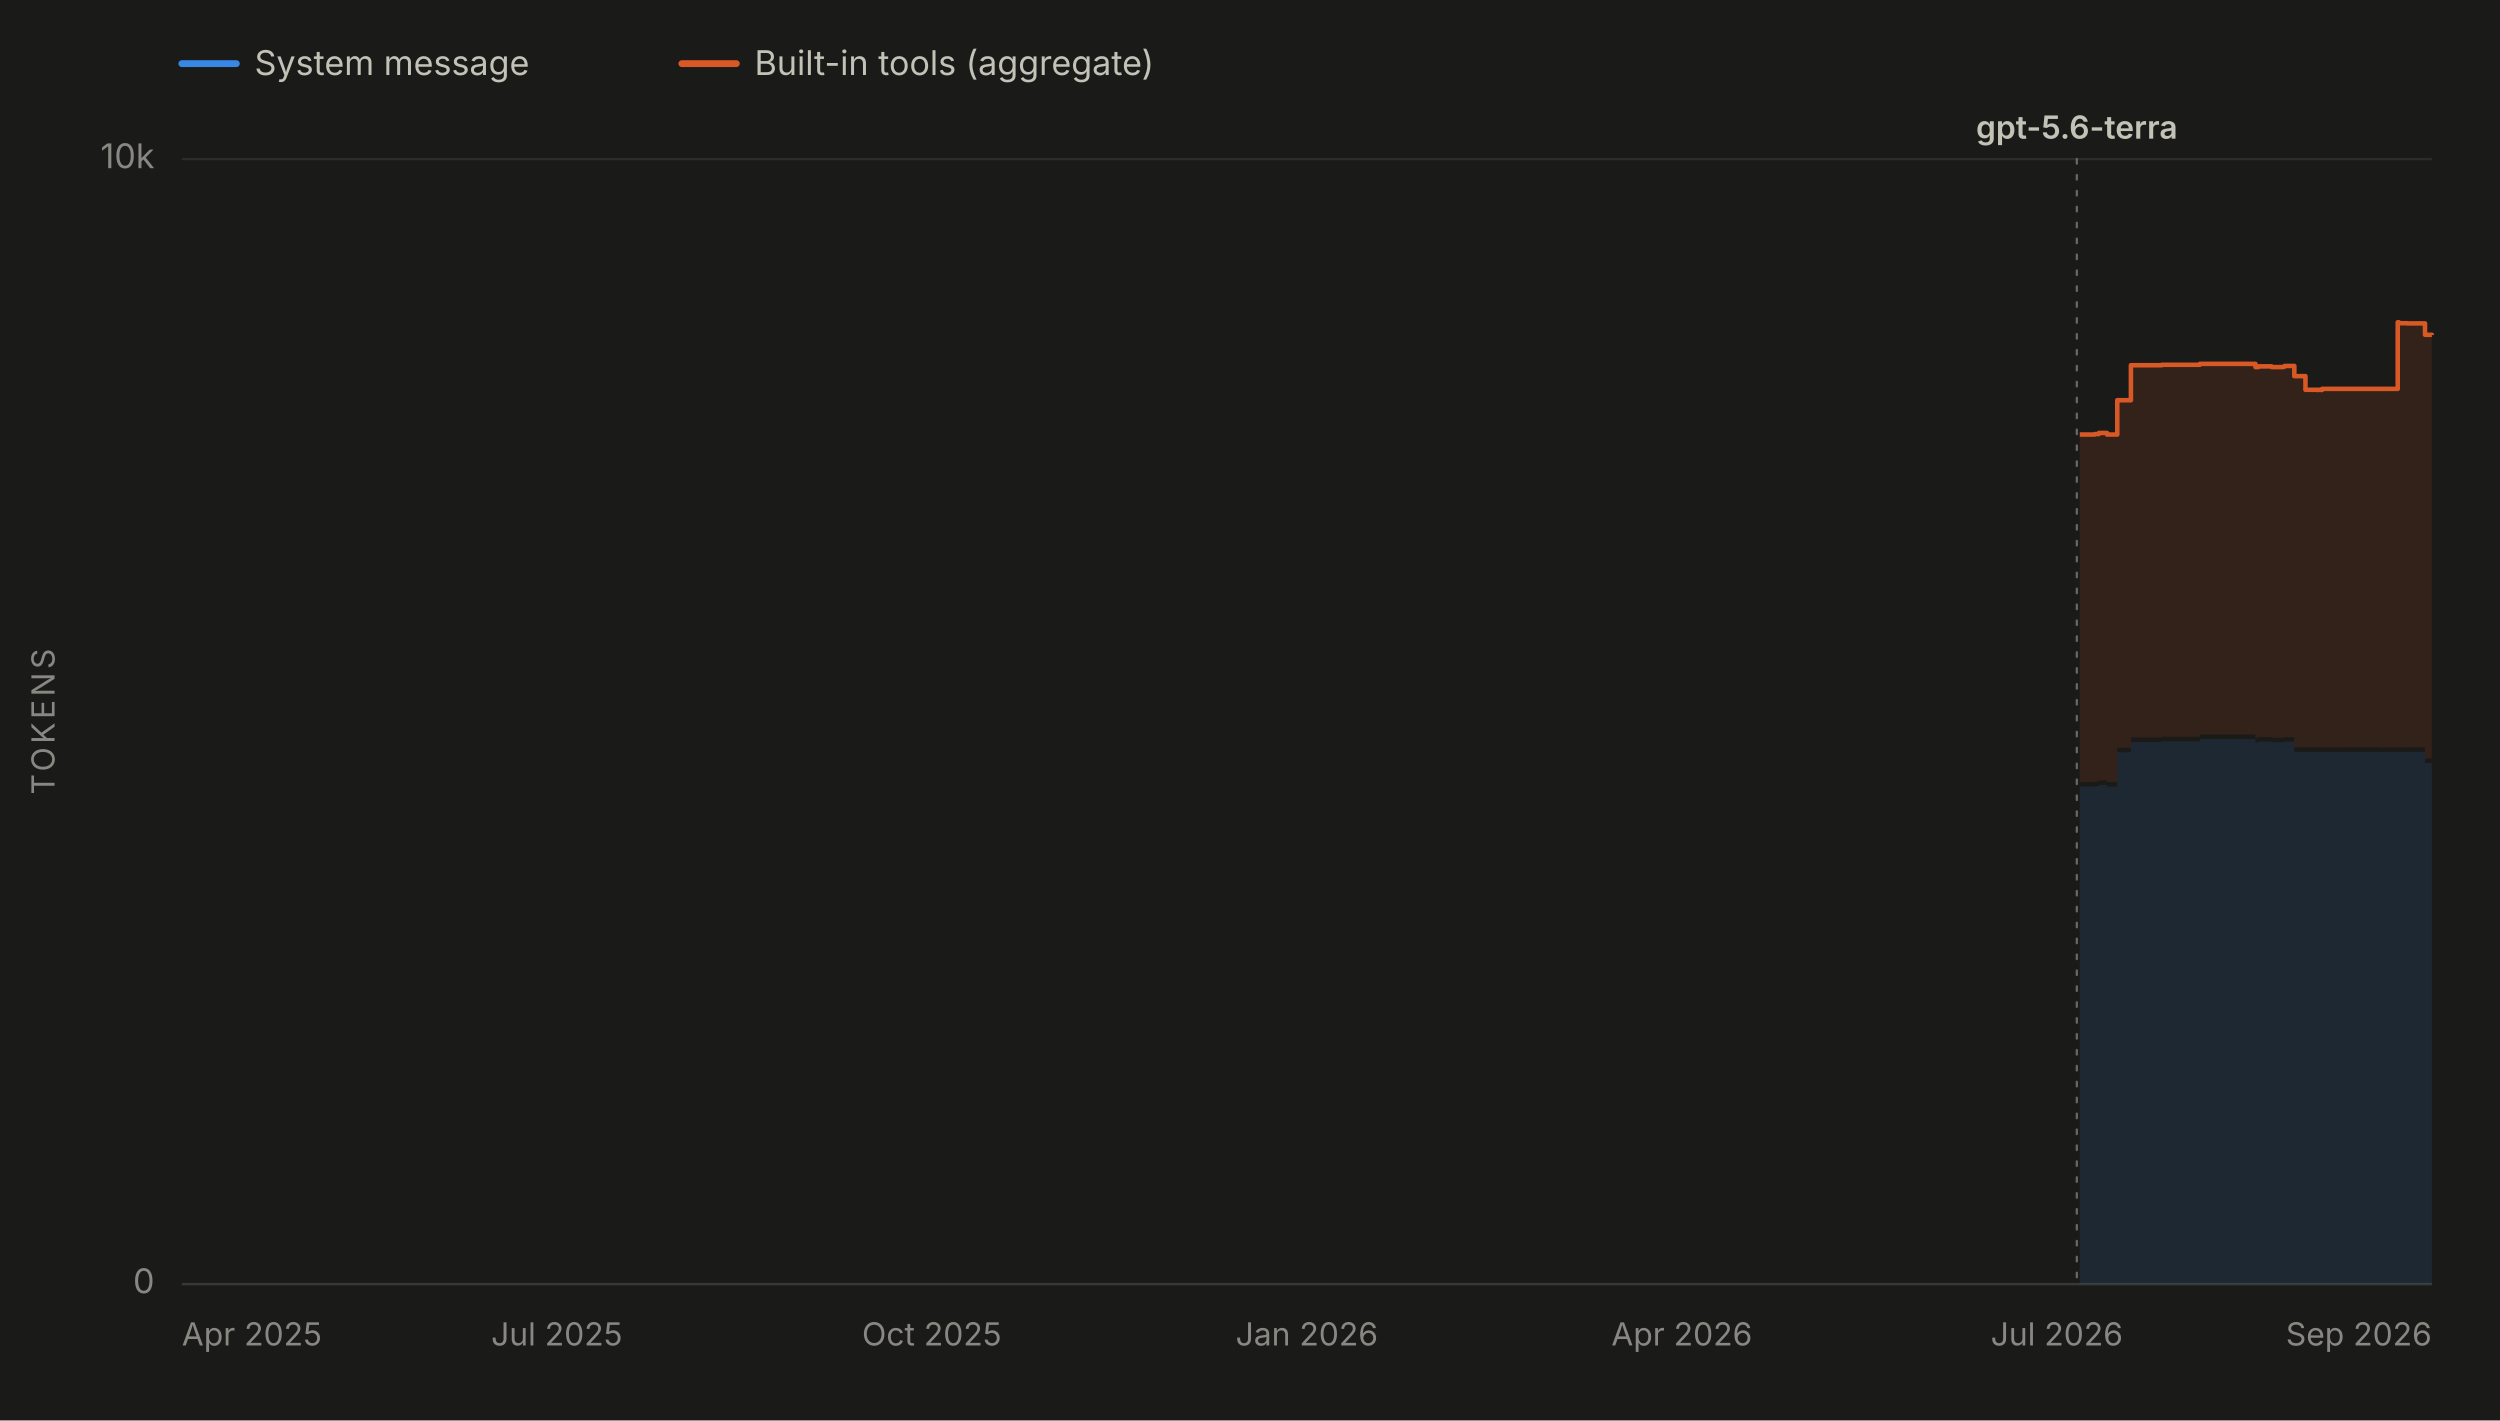
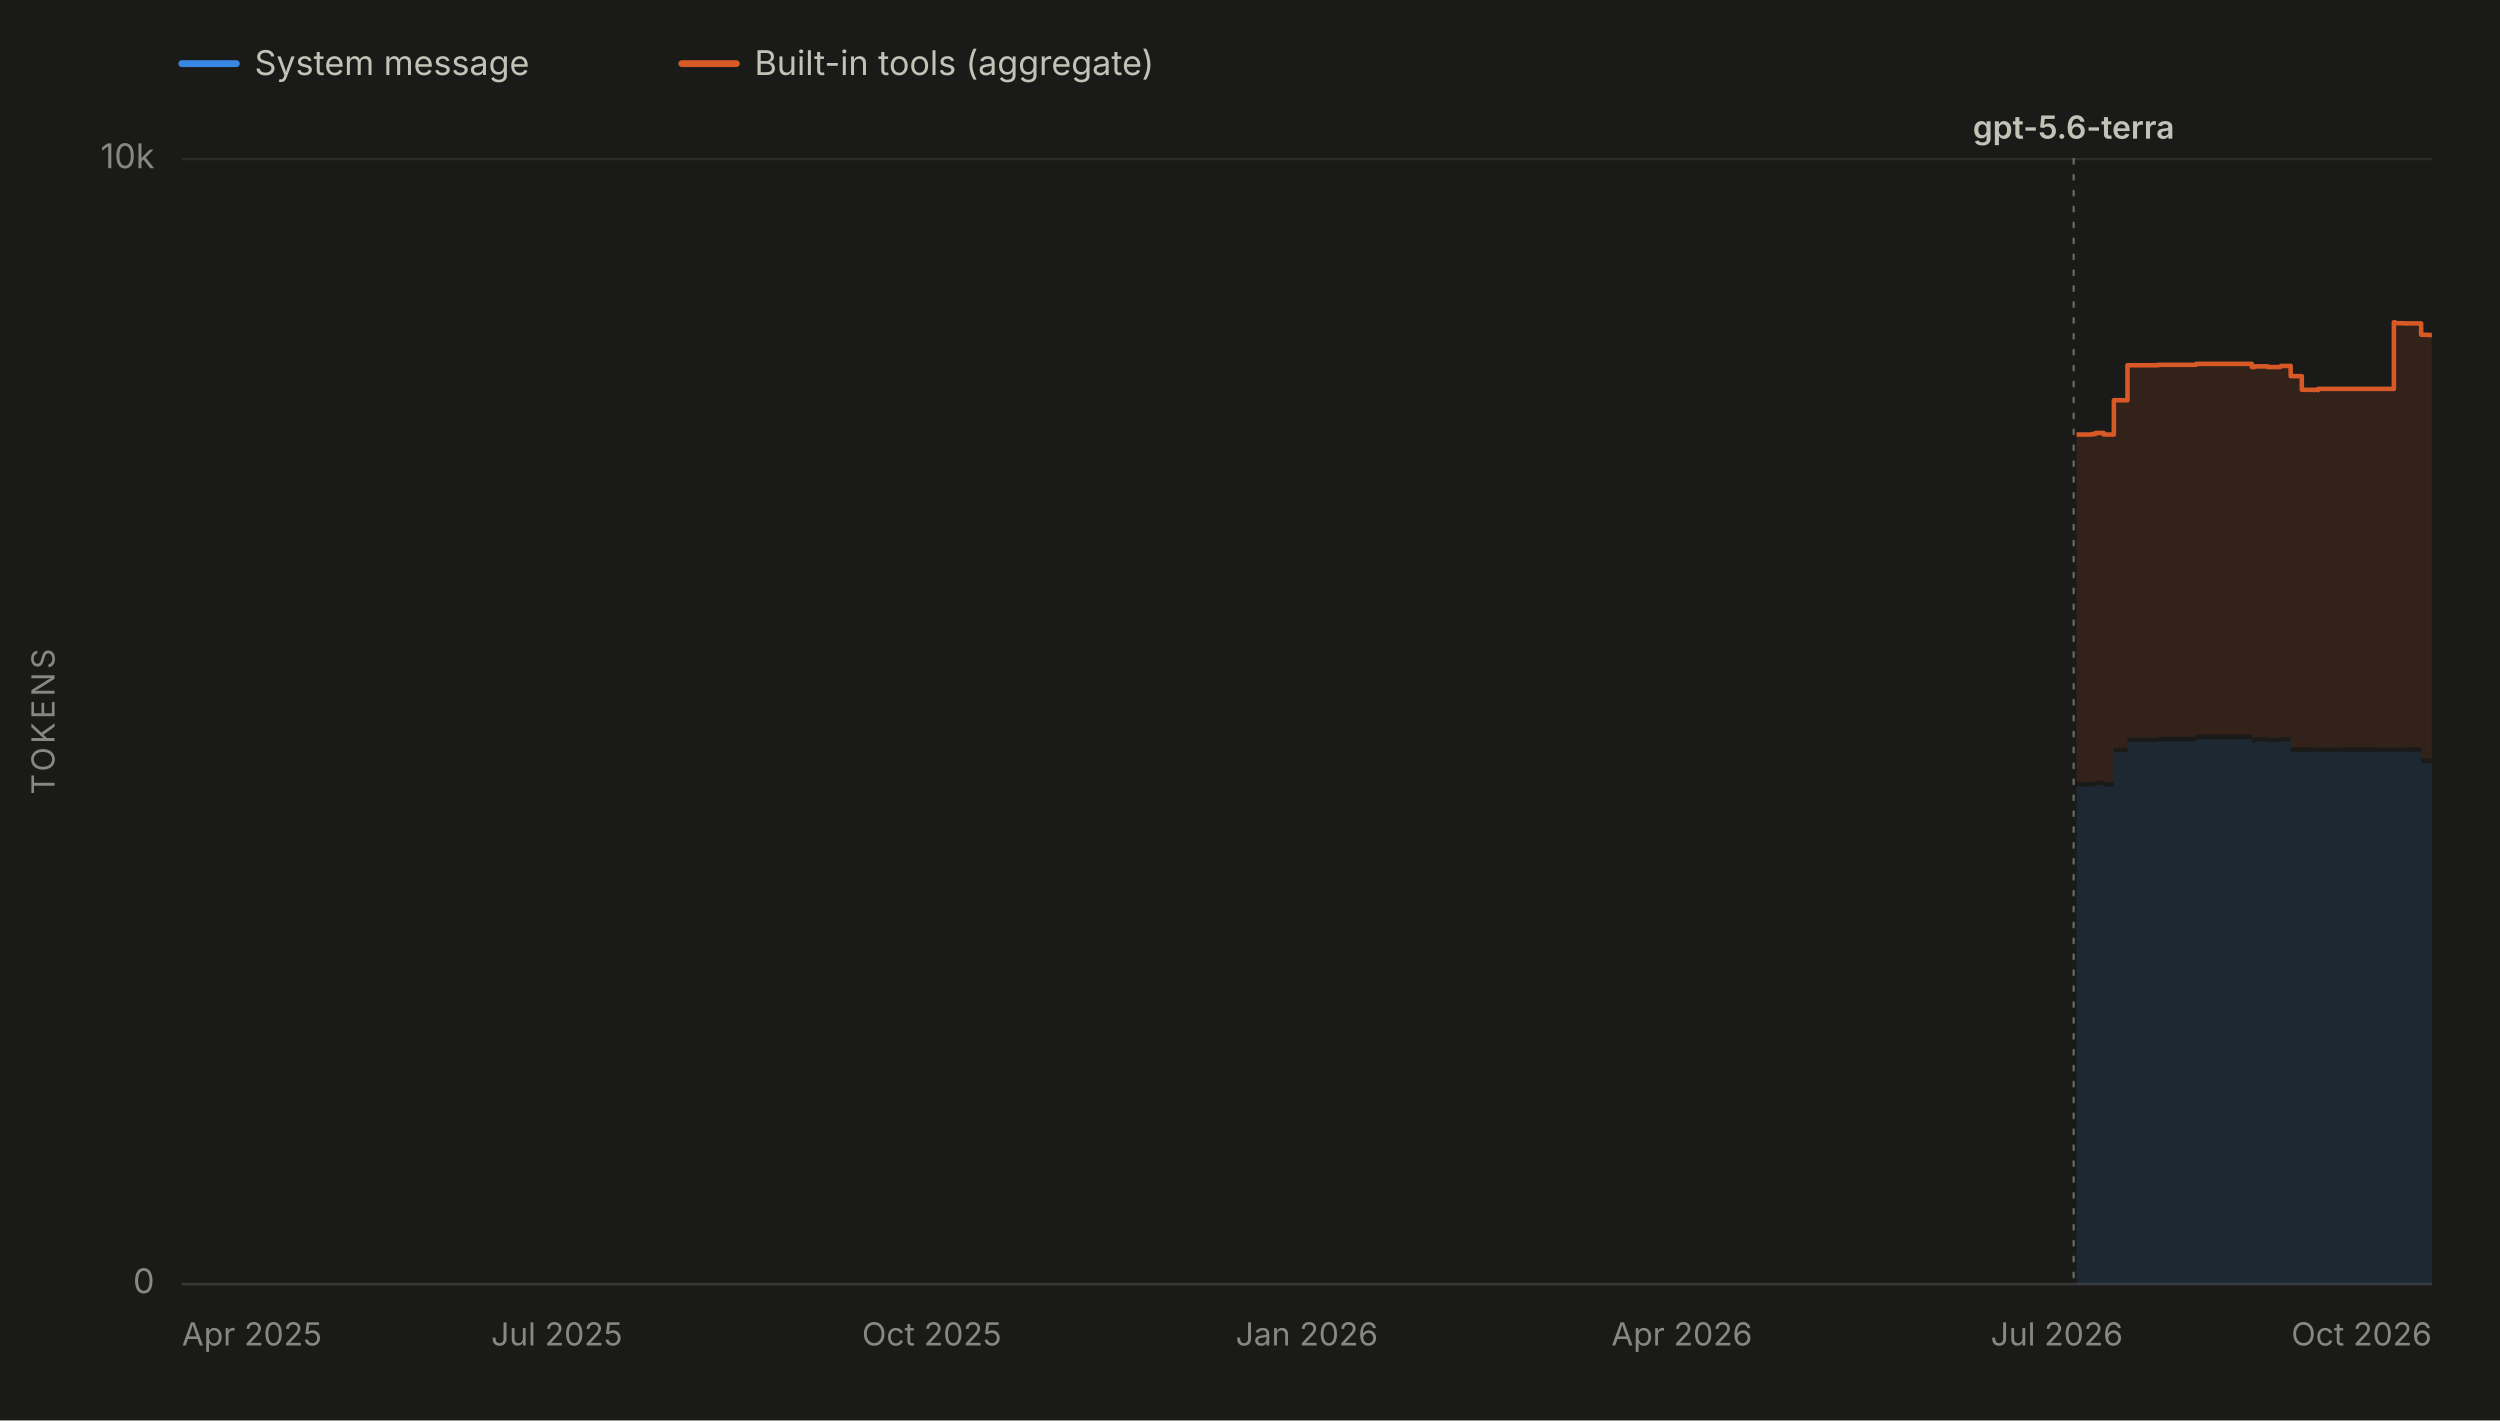
<svg xmlns="http://www.w3.org/2000/svg" viewBox="0 0 1100 625" width="1100" height="625" role="img" aria-labelledby="chartTitle chartDesc" font-family="system-ui, -apple-system, 'Segoe UI', sans-serif">
  <rect x="0" y="0" width="1100" height="625" fill="#1a1a19" />
  <line x1="80" y1="28" x2="104" y2="28" stroke="#3987e5" stroke-width="3" stroke-linecap="round" />
  <text x="112" y="33" font-size="15" fill="#c3c2b7">System message</text>
  <line x1="300" y1="28" x2="324" y2="28" stroke="#d95926" stroke-width="3" stroke-linecap="round" />
  <text x="332" y="33" font-size="15" fill="#c3c2b7">Built-in tools (aggregate)</text>
  <line x1="80" y1="565.0" x2="1070" y2="565.0" stroke="#2c2c2a" stroke-width="1" />
  <text x="68" y="569.0" font-size="15" fill="#898781" text-anchor="end">0</text>
  <line x1="80" y1="70.0" x2="1070" y2="70.0" stroke="#2c2c2a" stroke-width="1" />
  <text x="68" y="74.0" font-size="15" fill="#898781" text-anchor="end">10k</text>
  <text x="24" y="317.5" font-size="14" fill="#898781" text-anchor="middle" letter-spacing="1.5" transform="rotate(-90 24 317.5)">TOKENS</text>
  <line x1="80" y1="565" x2="1070" y2="565" stroke="#383835" stroke-width="1" />
  <text x="80.0" y="592" font-size="14" fill="#898781" text-anchor="start">Apr 2025</text>
  <text x="245.0" y="592" font-size="14" fill="#898781" text-anchor="middle">Jul 2025</text>
  <text x="410.0" y="592" font-size="14" fill="#898781" text-anchor="middle">Oct 2025</text>
  <text x="575.0" y="592" font-size="14" fill="#898781" text-anchor="middle">Jan 2026</text>
  <text x="740.0" y="592" font-size="14" fill="#898781" text-anchor="middle">Apr 2026</text>
  <text x="905.0" y="592" font-size="14" fill="#898781" text-anchor="middle">Jul 2026</text>
-   <text x="1070.0" y="592" font-size="14" fill="#898781" text-anchor="end">Sep 2026</text>
+   <text x="1070.0" y="592" font-size="14" fill="#898781" text-anchor="end">Oct 2026</text>
  <g data-release-date="2026-07-09">
-     <line x1="913.8" y1="70" x2="913.8" y2="565" stroke="#898781" stroke-width="1" stroke-dasharray="2,5" stroke-linecap="round" opacity="0.7" />
-     <text x="913.8" y="61.0" font-size="14" font-weight="600" fill="#c3c2b7" text-anchor="middle">gpt-5.6-terra</text>
+     <line x1="912.4" y1="70" x2="912.4" y2="565" stroke="#898781" stroke-width="1" stroke-dasharray="2,5" stroke-linecap="round" opacity="0.7" />
+     <text x="912.4" y="61.0" font-size="14" font-weight="600" fill="#c3c2b7" text-anchor="middle">gpt-5.6-terra</text>
  </g>
  <g data-selected-models="gpt-5.6-terra">
-     <path d="M 915.1 565.0 L 915.1 346.1 L 915.6 346.1 L 915.6 346.1 L 921.6 346.1 L 921.6 346.1 L 921.7 346.1 L 921.7 345.9 L 923.5 345.9 L 923.5 345.4 L 927.1 345.4 L 927.1 346.1 L 931.6 346.1 L 931.6 331.0 L 937.6 331.0 L 937.6 326.5 L 951.2 326.5 L 951.2 326.2 L 965.3 326.2 L 965.3 326.2 L 967.9 326.2 L 967.9 325.2 L 992.4 325.2 L 992.4 326.6 L 993.7 326.6 L 993.7 326.3 L 999.5 326.3 L 999.5 326.6 L 1004.7 326.6 L 1004.7 326.6 L 1005.3 326.6 L 1005.3 326.3 L 1009.5 326.3 L 1009.5 330.8 L 1014.4 330.8 L 1014.4 330.8 L 1016.1 330.8 L 1016.1 330.8 L 1018.1 330.8 L 1018.1 330.8 L 1019.6 330.8 L 1019.6 330.9 L 1019.9 330.9 L 1019.9 330.8 L 1021.4 330.8 L 1021.4 330.9 L 1021.7 330.9 L 1021.7 330.9 L 1030.9 330.9 L 1030.9 330.8 L 1045.9 330.8 L 1045.9 330.8 L 1047.5 330.8 L 1047.5 330.9 L 1055.0 330.9 L 1055.0 330.8 L 1055.5 330.8 L 1055.5 330.9 L 1059.2 330.9 L 1059.2 330.8 L 1060.9 330.8 L 1060.9 330.8 L 1064.9 330.8 L 1064.9 330.8 L 1067.0 330.8 L 1067.0 335.8 L 1068.0 335.8 L 1068.0 335.7 L 1068.2 335.7 L 1068.2 335.7 L 1070.0 335.7 L 1070.0 335.8 L 1070.0 565.0 Z" fill="#3987e5" fill-opacity="0.13" stroke="none" />
+     <path d="M 913.7 565.0 L 913.7 346.1 L 914.1 346.1 L 914.1 346.1 L 920.1 346.1 L 920.1 346.1 L 920.3 346.1 L 920.3 345.9 L 922.0 345.9 L 922.0 345.4 L 925.6 345.4 L 925.6 346.1 L 930.1 346.1 L 930.1 331.0 L 936.1 331.0 L 936.1 326.5 L 949.6 326.5 L 949.6 326.2 L 963.7 326.2 L 963.7 326.2 L 966.3 326.2 L 966.3 325.2 L 990.8 325.2 L 990.8 326.6 L 992.1 326.6 L 992.1 326.3 L 997.9 326.3 L 997.9 326.6 L 1003.1 326.6 L 1003.1 326.6 L 1003.7 326.6 L 1003.7 326.3 L 1007.9 326.3 L 1007.9 330.8 L 1012.8 330.8 L 1012.8 330.8 L 1014.4 330.8 L 1014.4 330.8 L 1016.5 330.8 L 1016.5 330.8 L 1018.0 330.8 L 1018.0 330.9 L 1018.3 330.9 L 1018.3 330.8 L 1019.8 330.8 L 1019.8 330.9 L 1020.0 330.9 L 1020.0 330.9 L 1029.2 330.9 L 1029.2 330.8 L 1044.2 330.8 L 1044.2 330.8 L 1045.8 330.8 L 1045.8 330.9 L 1053.3 330.9 L 1053.3 330.8 L 1053.8 330.8 L 1053.8 330.9 L 1057.5 330.9 L 1057.5 330.8 L 1059.2 330.8 L 1059.2 330.8 L 1063.2 330.8 L 1063.2 330.8 L 1065.3 330.8 L 1065.3 335.8 L 1066.3 335.8 L 1066.3 335.7 L 1066.5 335.7 L 1066.5 335.7 L 1068.3 335.7 L 1068.3 335.8 L 1070.0 335.8 L 1070.0 335.8 L 1070.0 565.0 Z" fill="#3987e5" fill-opacity="0.13" stroke="none" />
  </g>
  <g data-selected-models="gpt-5.6-terra">
-     <path d="M 915.1 344.1 L 915.1 191.2 L 915.6 191.2 L 915.6 191.2 L 921.6 191.2 L 921.6 191.2 L 921.7 191.2 L 921.7 191.0 L 923.5 191.0 L 923.5 190.5 L 927.1 190.5 L 927.1 191.2 L 931.6 191.2 L 931.6 176.1 L 937.6 176.1 L 937.6 160.7 L 951.2 160.7 L 951.2 160.5 L 965.3 160.5 L 965.3 160.5 L 967.9 160.5 L 967.9 160.1 L 992.4 160.1 L 992.4 161.5 L 993.7 161.5 L 993.7 161.2 L 999.5 161.2 L 999.5 161.5 L 1004.7 161.5 L 1004.7 161.3 L 1005.3 161.3 L 1005.3 161.0 L 1009.5 161.0 L 1009.5 165.5 L 1014.4 165.5 L 1014.4 171.5 L 1016.1 171.5 L 1016.1 171.5 L 1018.1 171.5 L 1018.1 171.5 L 1019.6 171.5 L 1019.6 171.6 L 1019.9 171.6 L 1019.9 171.5 L 1021.4 171.5 L 1021.4 171.6 L 1021.7 171.6 L 1021.7 171.1 L 1030.9 171.1 L 1030.9 171.1 L 1045.9 171.1 L 1045.9 171.1 L 1047.5 171.1 L 1047.5 171.1 L 1055.0 171.1 L 1055.0 141.8 L 1055.5 141.8 L 1055.5 142.2 L 1059.2 142.2 L 1059.2 142.3 L 1060.9 142.3 L 1060.9 142.3 L 1064.9 142.3 L 1064.9 142.3 L 1067.0 142.3 L 1067.0 147.3 L 1068.0 147.3 L 1068.0 147.3 L 1068.2 147.3 L 1068.2 147.3 L 1070.0 147.3 L 1070.0 147.4 L 1070.0 333.8 L 1070.0 333.7 L 1068.2 333.7 L 1068.2 333.7 L 1068.0 333.7 L 1068.0 333.8 L 1067.0 333.8 L 1067.0 328.8 L 1064.9 328.8 L 1064.9 328.8 L 1060.9 328.8 L 1060.9 328.8 L 1059.2 328.8 L 1059.2 328.9 L 1055.5 328.9 L 1055.5 328.8 L 1055.0 328.8 L 1055.0 328.9 L 1047.5 328.9 L 1047.5 328.8 L 1045.9 328.8 L 1045.9 328.8 L 1030.9 328.8 L 1030.9 328.9 L 1021.7 328.9 L 1021.7 328.9 L 1021.4 328.9 L 1021.4 328.8 L 1019.9 328.8 L 1019.9 328.9 L 1019.6 328.9 L 1019.6 328.8 L 1018.1 328.8 L 1018.1 328.8 L 1016.1 328.8 L 1016.1 328.8 L 1014.4 328.8 L 1014.4 328.8 L 1009.5 328.8 L 1009.5 324.3 L 1005.3 324.3 L 1005.3 324.6 L 1004.7 324.6 L 1004.7 324.6 L 999.5 324.6 L 999.5 324.3 L 993.7 324.3 L 993.7 324.6 L 992.4 324.6 L 992.4 323.2 L 967.9 323.2 L 967.9 324.2 L 965.3 324.2 L 965.3 324.2 L 951.2 324.2 L 951.2 324.5 L 937.6 324.5 L 937.6 329.0 L 931.6 329.0 L 931.6 344.1 L 927.1 344.1 L 927.1 343.4 L 923.5 343.4 L 923.5 343.9 L 921.7 343.9 L 921.7 344.1 L 921.6 344.1 L 921.6 344.1 L 915.6 344.1 L 915.6 344.1 L 915.1 344.1 Z" fill="#d95926" fill-opacity="0.13" stroke="none" />
-     <path d="M 915.1 191.2 L 915.6 191.2 L 915.6 191.2 L 921.6 191.2 L 921.6 191.2 L 921.7 191.2 L 921.7 191.0 L 923.5 191.0 L 923.5 190.5 L 927.1 190.5 L 927.1 191.2 L 931.6 191.2 L 931.6 176.1 L 937.6 176.1 L 937.6 160.7 L 951.2 160.7 L 951.2 160.5 L 965.3 160.5 L 965.3 160.5 L 967.9 160.5 L 967.9 160.1 L 992.4 160.1 L 992.4 161.5 L 993.7 161.5 L 993.7 161.2 L 999.5 161.2 L 999.5 161.5 L 1004.7 161.5 L 1004.7 161.3 L 1005.3 161.3 L 1005.3 161.0 L 1009.5 161.0 L 1009.5 165.5 L 1014.4 165.5 L 1014.4 171.5 L 1016.1 171.5 L 1016.1 171.5 L 1018.1 171.5 L 1018.1 171.5 L 1019.6 171.5 L 1019.6 171.6 L 1019.9 171.6 L 1019.9 171.5 L 1021.4 171.5 L 1021.4 171.6 L 1021.7 171.6 L 1021.7 171.1 L 1030.9 171.1 L 1030.9 171.1 L 1045.9 171.1 L 1045.9 171.1 L 1047.5 171.1 L 1047.5 171.1 L 1055.0 171.1 L 1055.0 141.8 L 1055.5 141.8 L 1055.5 142.2 L 1059.2 142.2 L 1059.2 142.3 L 1060.9 142.3 L 1060.9 142.3 L 1064.9 142.3 L 1064.9 142.3 L 1067.0 142.3 L 1067.0 147.3 L 1068.0 147.3 L 1068.0 147.3 L 1068.2 147.3 L 1068.2 147.3 L 1070.0 147.3 L 1070.0 147.4" fill="none" stroke="#d95926" stroke-width="2" stroke-linejoin="round" />
+     <path d="M 913.7 344.1 L 913.7 191.2 L 914.1 191.2 L 914.1 191.2 L 920.1 191.2 L 920.1 191.2 L 920.3 191.2 L 920.3 191.0 L 922.0 191.0 L 922.0 190.5 L 925.6 190.5 L 925.6 191.2 L 930.1 191.2 L 930.1 176.1 L 936.1 176.1 L 936.1 160.7 L 949.6 160.7 L 949.6 160.5 L 963.7 160.5 L 963.7 160.5 L 966.3 160.5 L 966.3 160.1 L 990.8 160.1 L 990.8 161.5 L 992.1 161.5 L 992.1 161.2 L 997.9 161.2 L 997.9 161.5 L 1003.1 161.5 L 1003.1 161.3 L 1003.7 161.3 L 1003.7 161.0 L 1007.9 161.0 L 1007.9 165.5 L 1012.8 165.5 L 1012.8 171.5 L 1014.4 171.5 L 1014.4 171.5 L 1016.5 171.5 L 1016.5 171.5 L 1018.0 171.5 L 1018.0 171.6 L 1018.3 171.6 L 1018.3 171.5 L 1019.8 171.5 L 1019.8 171.6 L 1020.0 171.6 L 1020.0 171.1 L 1029.2 171.1 L 1029.2 171.1 L 1044.2 171.1 L 1044.2 171.1 L 1045.8 171.1 L 1045.8 171.1 L 1053.3 171.1 L 1053.3 141.8 L 1053.8 141.8 L 1053.8 142.2 L 1057.5 142.2 L 1057.5 142.3 L 1059.2 142.3 L 1059.2 142.3 L 1063.2 142.3 L 1063.2 142.3 L 1065.3 142.3 L 1065.3 147.3 L 1066.3 147.3 L 1066.3 147.3 L 1066.5 147.3 L 1066.5 147.3 L 1068.3 147.3 L 1068.3 147.4 L 1070.0 147.4 L 1070.0 147.4 L 1070.0 333.8 L 1070.0 333.8 L 1068.3 333.8 L 1068.3 333.7 L 1066.5 333.7 L 1066.5 333.7 L 1066.3 333.7 L 1066.3 333.8 L 1065.3 333.8 L 1065.3 328.8 L 1063.2 328.8 L 1063.2 328.8 L 1059.2 328.8 L 1059.2 328.8 L 1057.5 328.8 L 1057.5 328.9 L 1053.8 328.9 L 1053.8 328.8 L 1053.3 328.8 L 1053.3 328.9 L 1045.8 328.9 L 1045.8 328.8 L 1044.2 328.8 L 1044.2 328.8 L 1029.2 328.8 L 1029.2 328.9 L 1020.0 328.9 L 1020.0 328.9 L 1019.8 328.9 L 1019.8 328.8 L 1018.3 328.8 L 1018.3 328.9 L 1018.0 328.9 L 1018.0 328.8 L 1016.5 328.8 L 1016.5 328.8 L 1014.4 328.8 L 1014.4 328.8 L 1012.8 328.8 L 1012.8 328.8 L 1007.9 328.8 L 1007.9 324.3 L 1003.7 324.3 L 1003.7 324.6 L 1003.1 324.6 L 1003.1 324.6 L 997.9 324.6 L 997.9 324.3 L 992.1 324.3 L 992.1 324.6 L 990.8 324.6 L 990.8 323.2 L 966.3 323.2 L 966.3 324.2 L 963.7 324.2 L 963.7 324.2 L 949.6 324.2 L 949.6 324.5 L 936.1 324.5 L 936.1 329.0 L 930.1 329.0 L 930.1 344.1 L 925.6 344.1 L 925.6 343.4 L 922.0 343.4 L 922.0 343.9 L 920.3 343.9 L 920.3 344.1 L 920.1 344.1 L 920.1 344.1 L 914.1 344.1 L 914.1 344.1 L 913.7 344.1 Z" fill="#d95926" fill-opacity="0.13" stroke="none" />
+     <path d="M 913.7 191.2 L 914.1 191.2 L 914.1 191.2 L 920.1 191.2 L 920.1 191.2 L 920.3 191.2 L 920.3 191.0 L 922.0 191.0 L 922.0 190.5 L 925.6 190.5 L 925.6 191.2 L 930.1 191.2 L 930.1 176.1 L 936.1 176.1 L 936.1 160.7 L 949.6 160.7 L 949.6 160.5 L 963.7 160.5 L 963.7 160.5 L 966.3 160.5 L 966.3 160.1 L 990.8 160.1 L 990.8 161.5 L 992.1 161.5 L 992.1 161.2 L 997.9 161.2 L 997.9 161.5 L 1003.1 161.5 L 1003.1 161.3 L 1003.7 161.3 L 1003.7 161.0 L 1007.9 161.0 L 1007.9 165.5 L 1012.8 165.5 L 1012.8 171.5 L 1014.4 171.5 L 1014.4 171.5 L 1016.5 171.5 L 1016.5 171.5 L 1018.0 171.5 L 1018.0 171.6 L 1018.3 171.6 L 1018.3 171.5 L 1019.8 171.5 L 1019.8 171.6 L 1020.0 171.6 L 1020.0 171.1 L 1029.2 171.1 L 1029.2 171.1 L 1044.2 171.1 L 1044.2 171.1 L 1045.8 171.1 L 1045.8 171.1 L 1053.3 171.1 L 1053.3 141.8 L 1053.8 141.8 L 1053.8 142.2 L 1057.5 142.2 L 1057.5 142.3 L 1059.2 142.3 L 1059.2 142.3 L 1063.2 142.3 L 1063.2 142.3 L 1065.3 142.3 L 1065.3 147.3 L 1066.3 147.3 L 1066.3 147.3 L 1066.5 147.3 L 1066.5 147.3 L 1068.3 147.3 L 1068.3 147.4 L 1070.0 147.4 L 1070.0 147.4" fill="none" stroke="#d95926" stroke-width="2" stroke-linejoin="round" />
  </g>
</svg>
